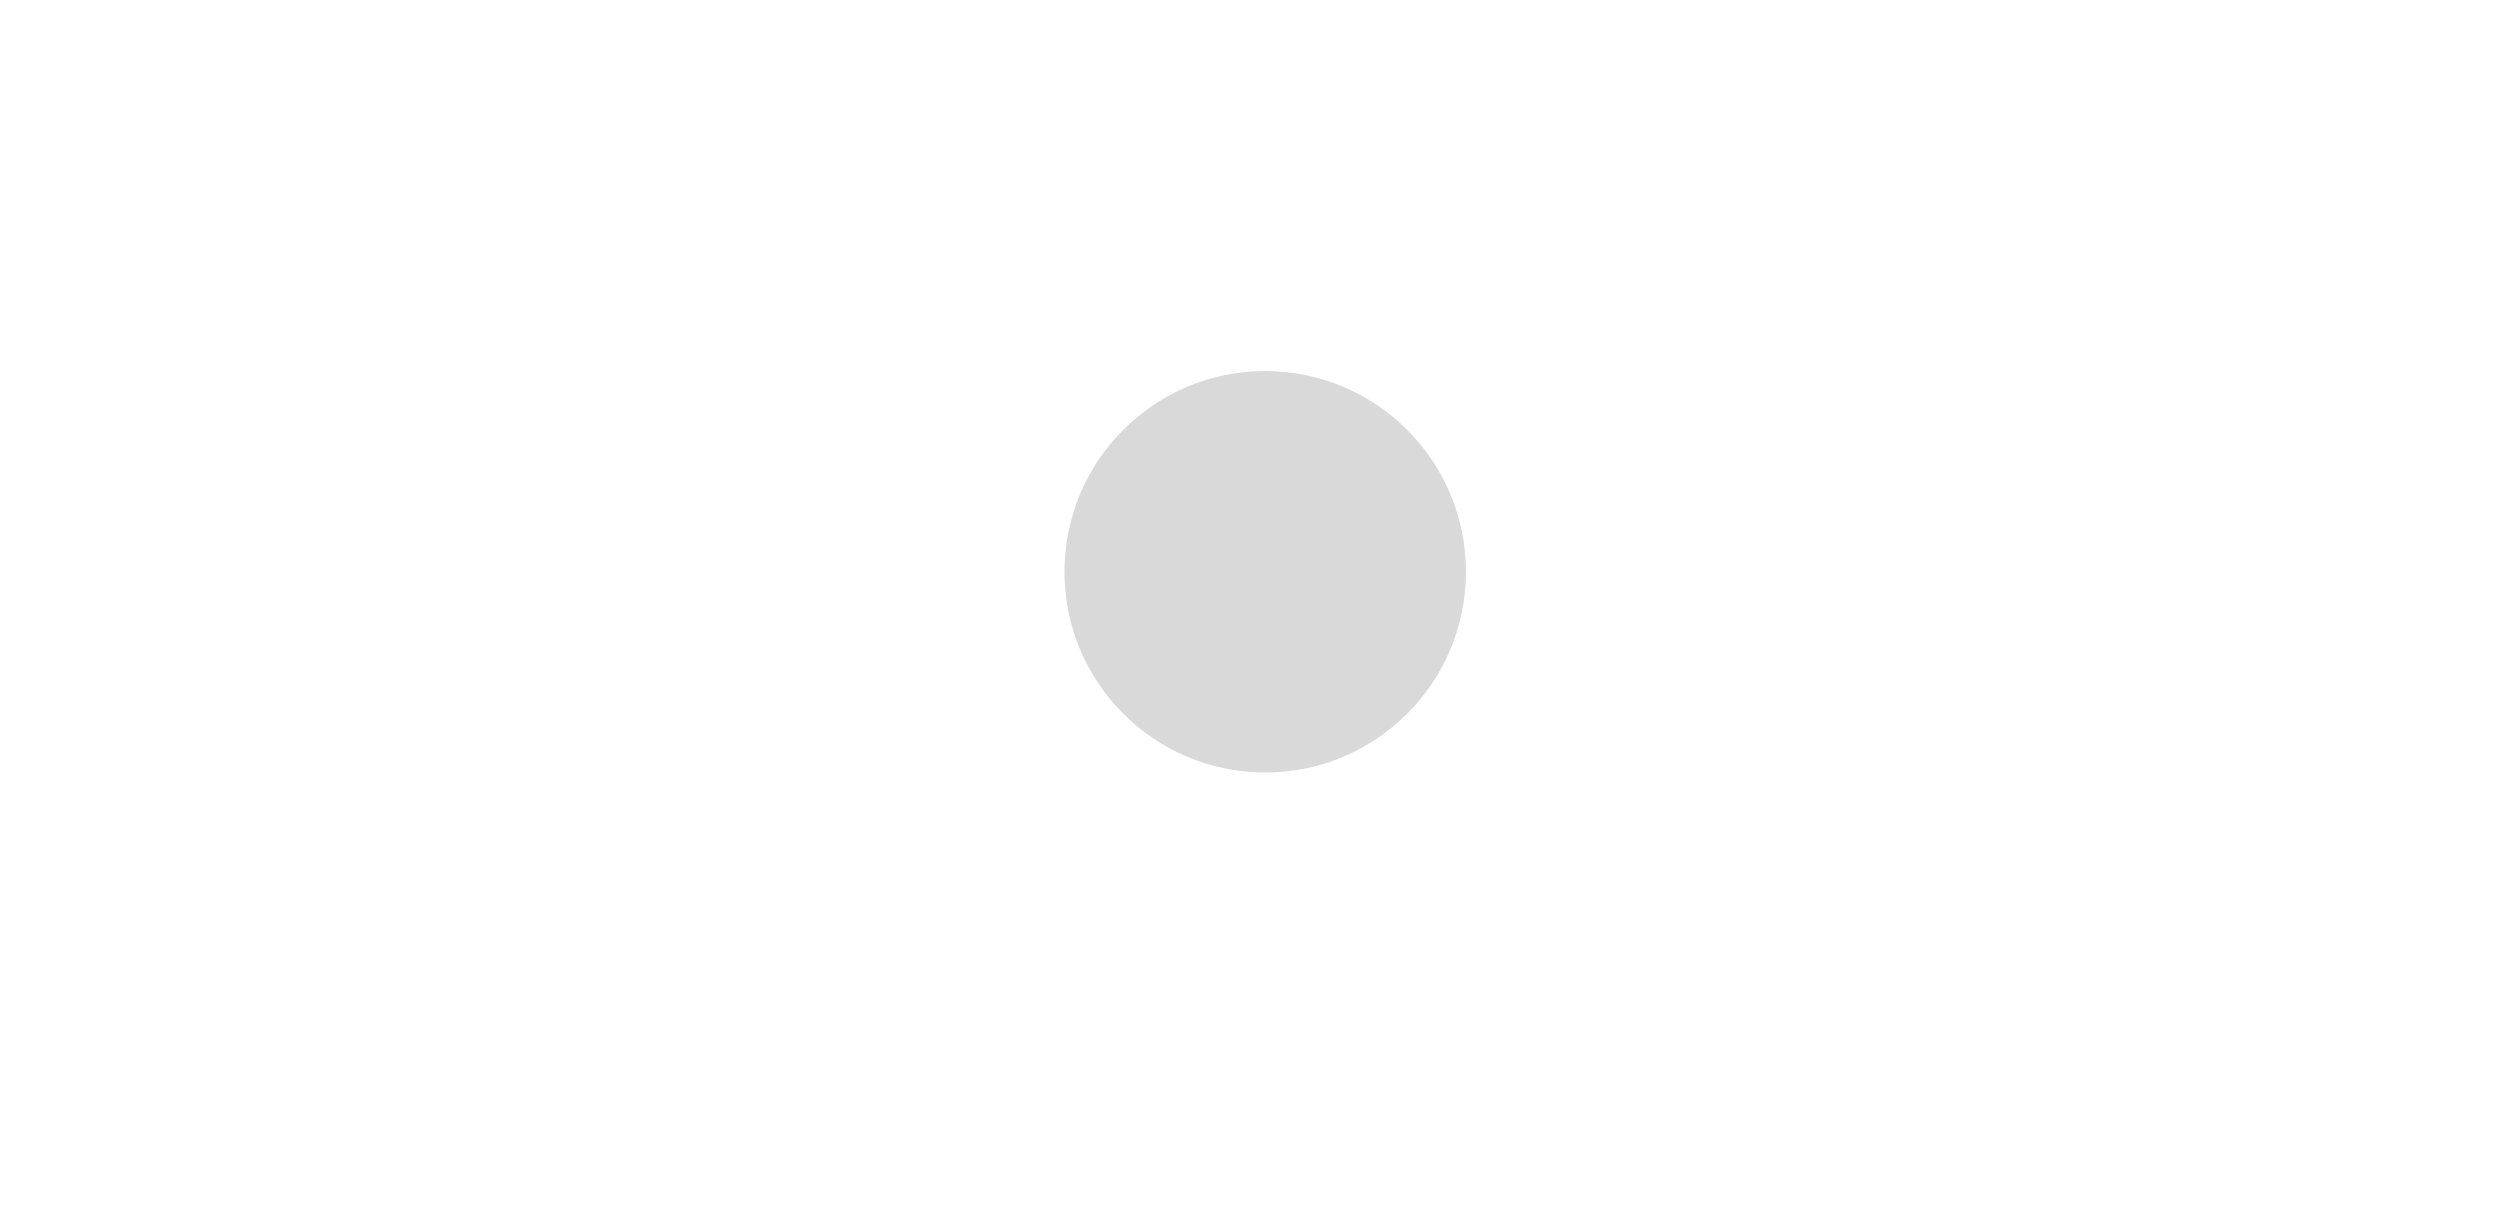
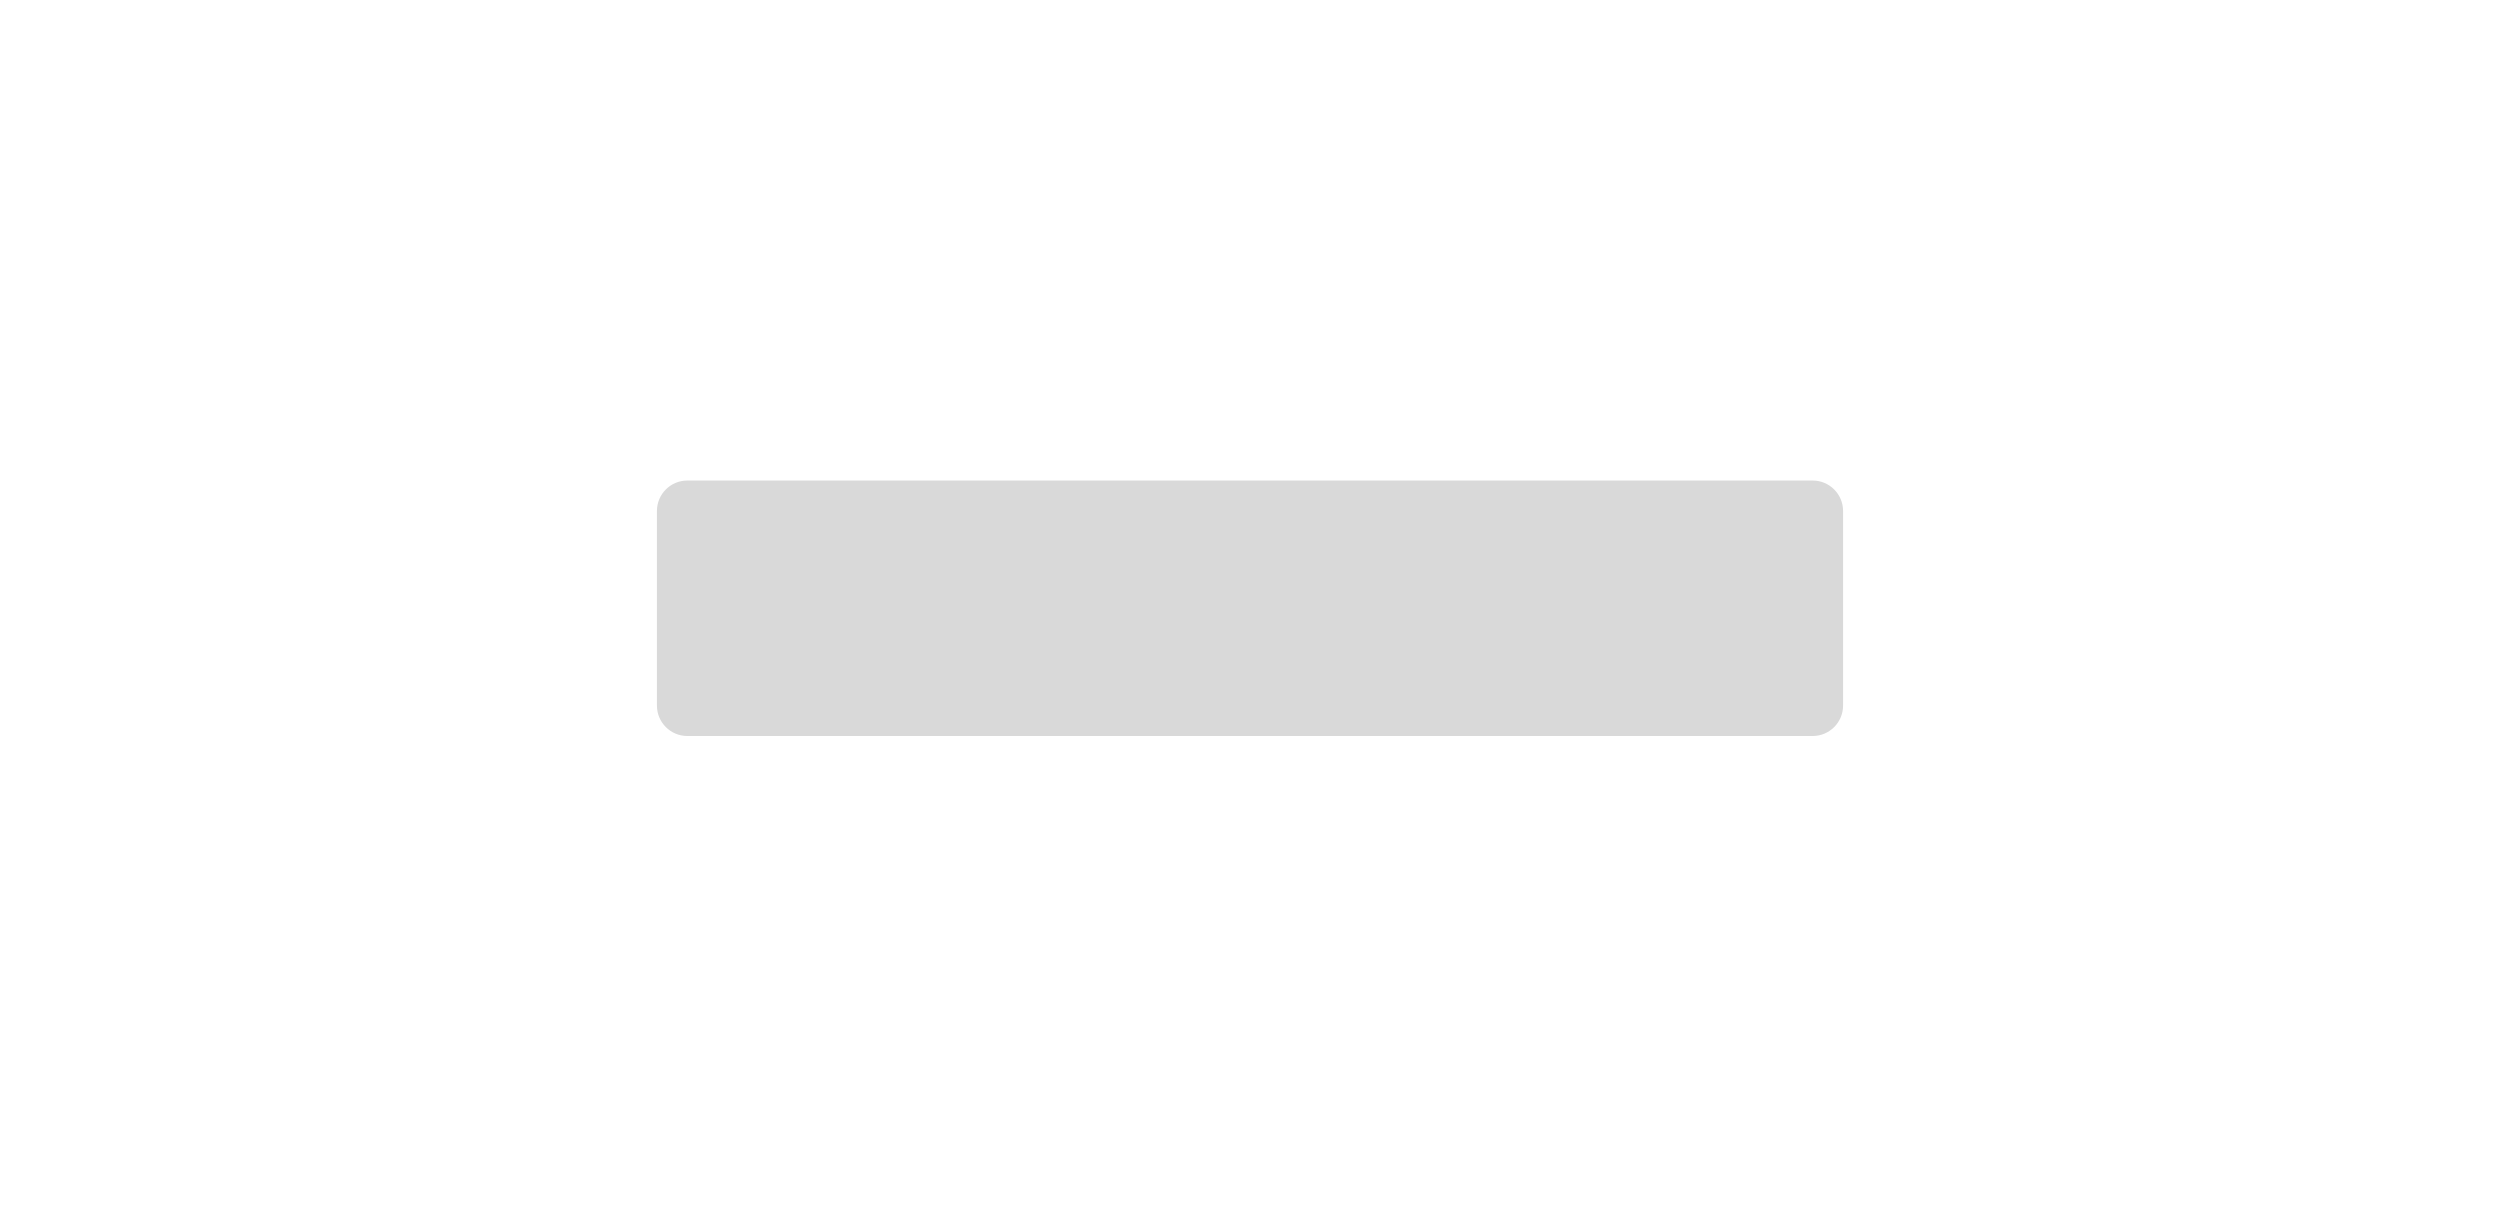
<svg xmlns="http://www.w3.org/2000/svg" width="411" height="199" viewBox="0 0 411 199" fill="none">
-   <rect x="0.25" y="0.25" width="410.5" height="198.5" rx="11.75" stroke="#C5C5C5" stroke-width="0" />
-   <circle cx="208" cy="94" r="33" fill="#D9D9D9" />
+   <rect x="108" y="79" width="195" height="42" rx="5" fill="#D9D9D9" />
</svg>
